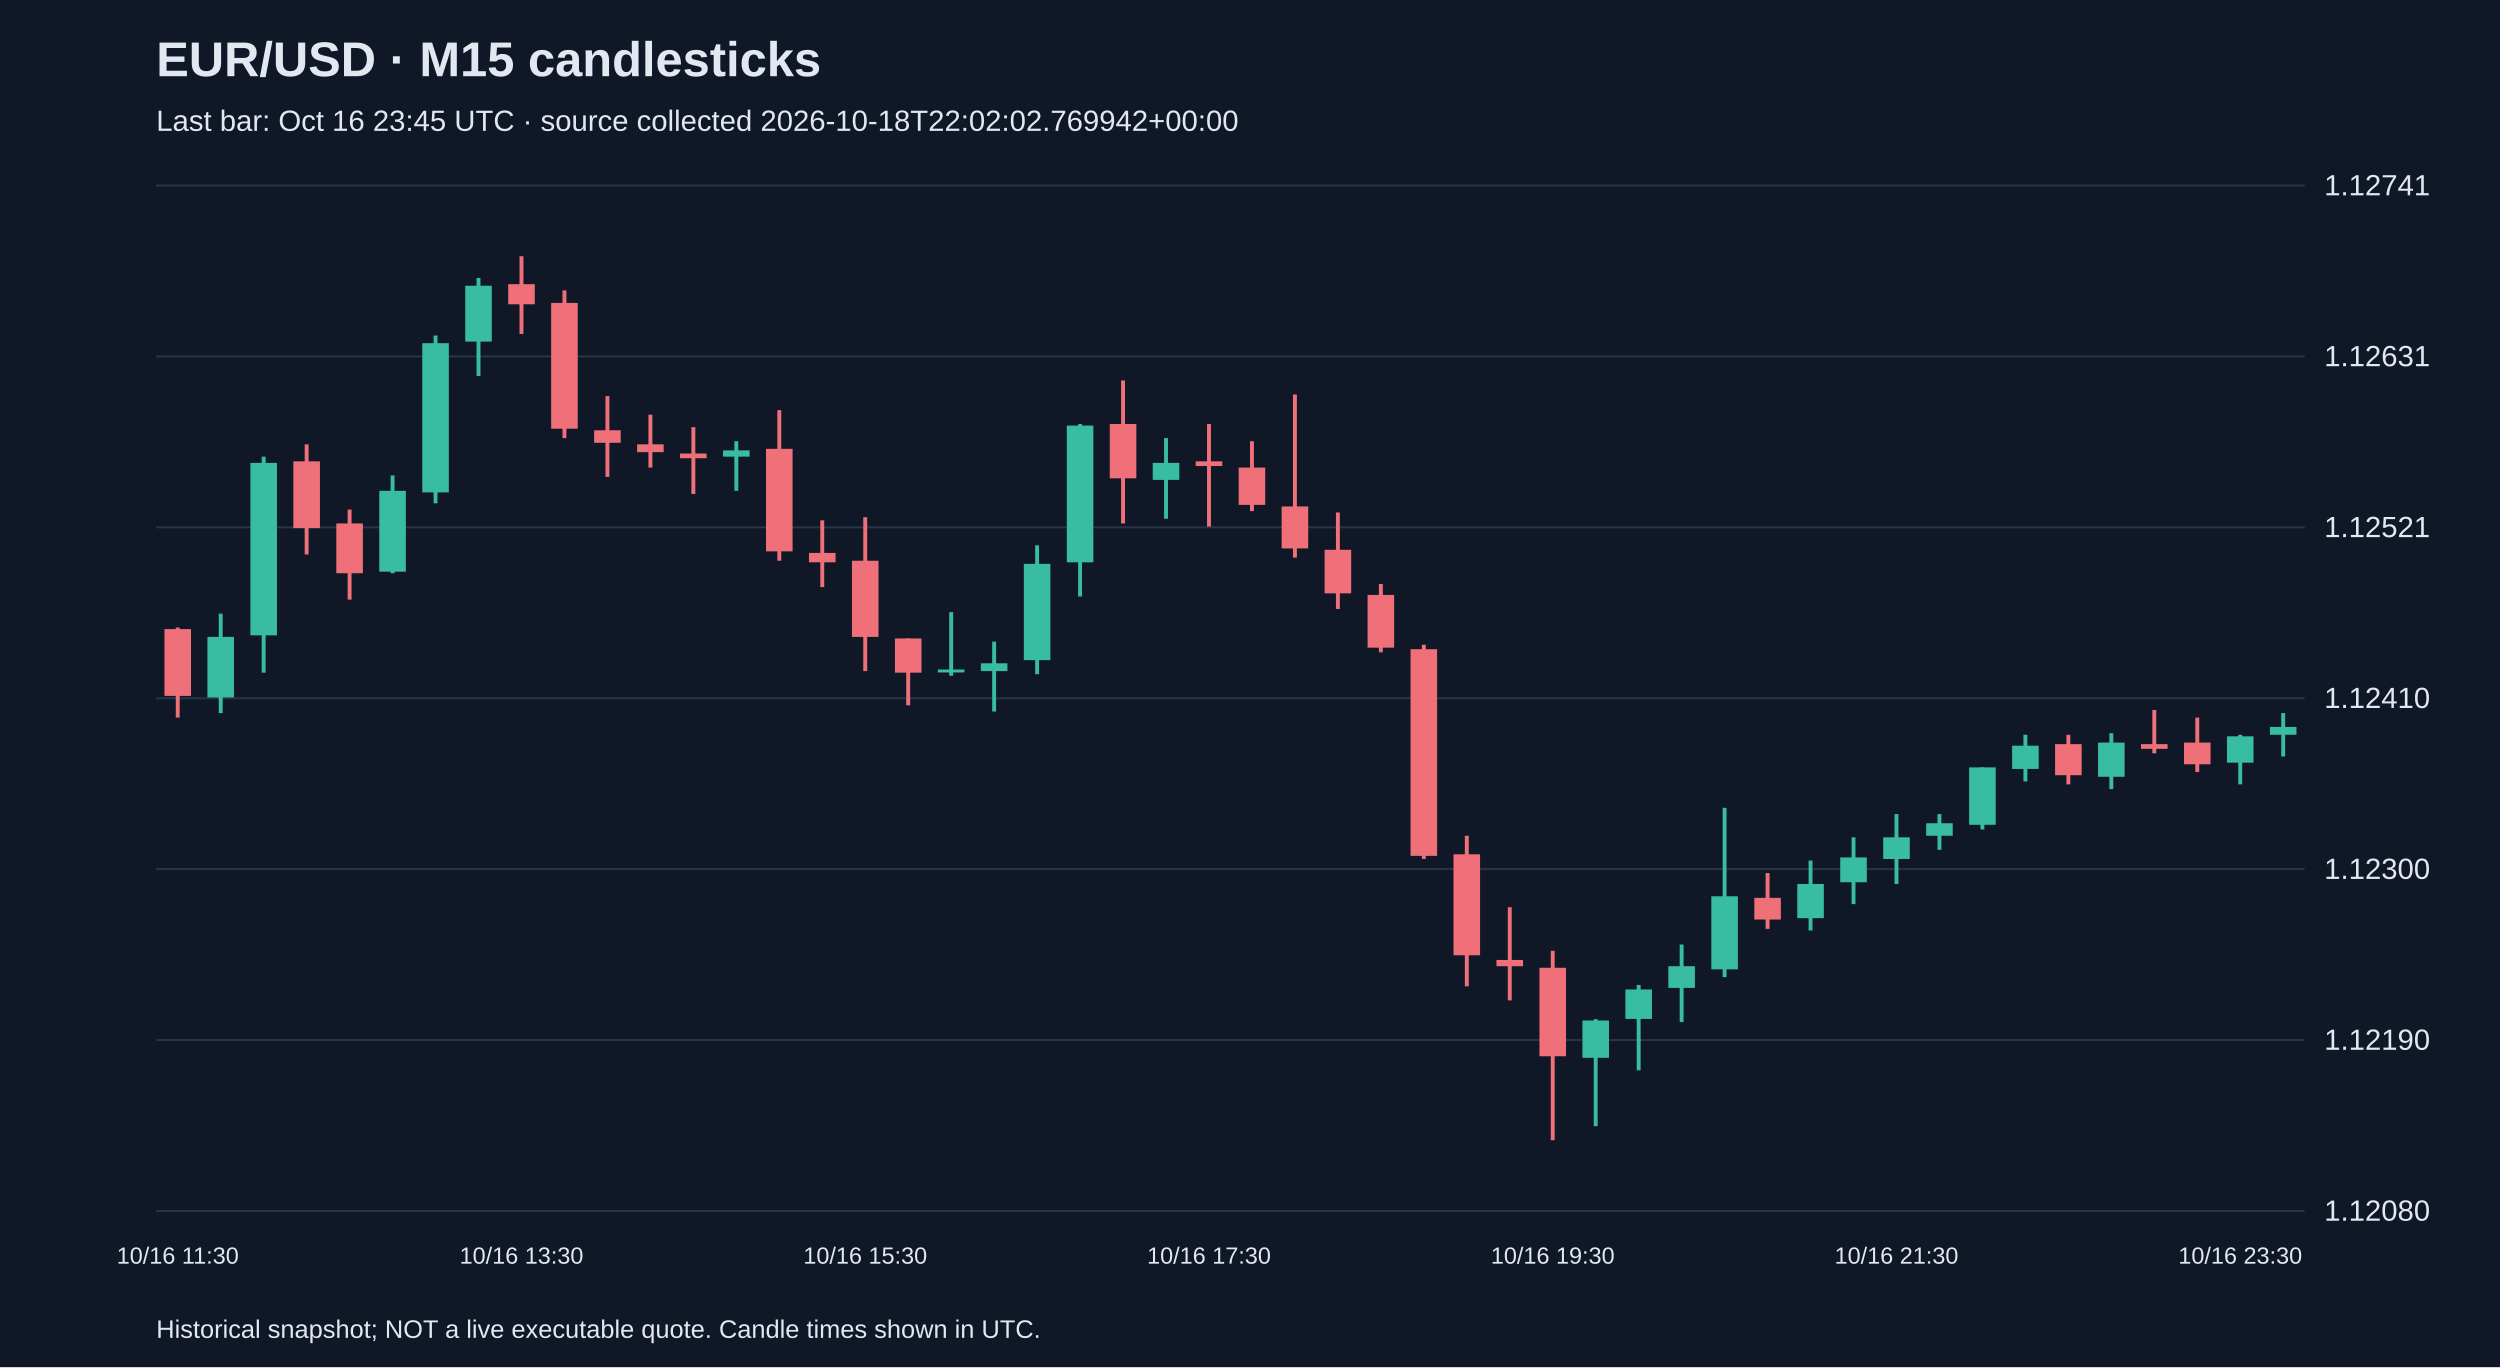
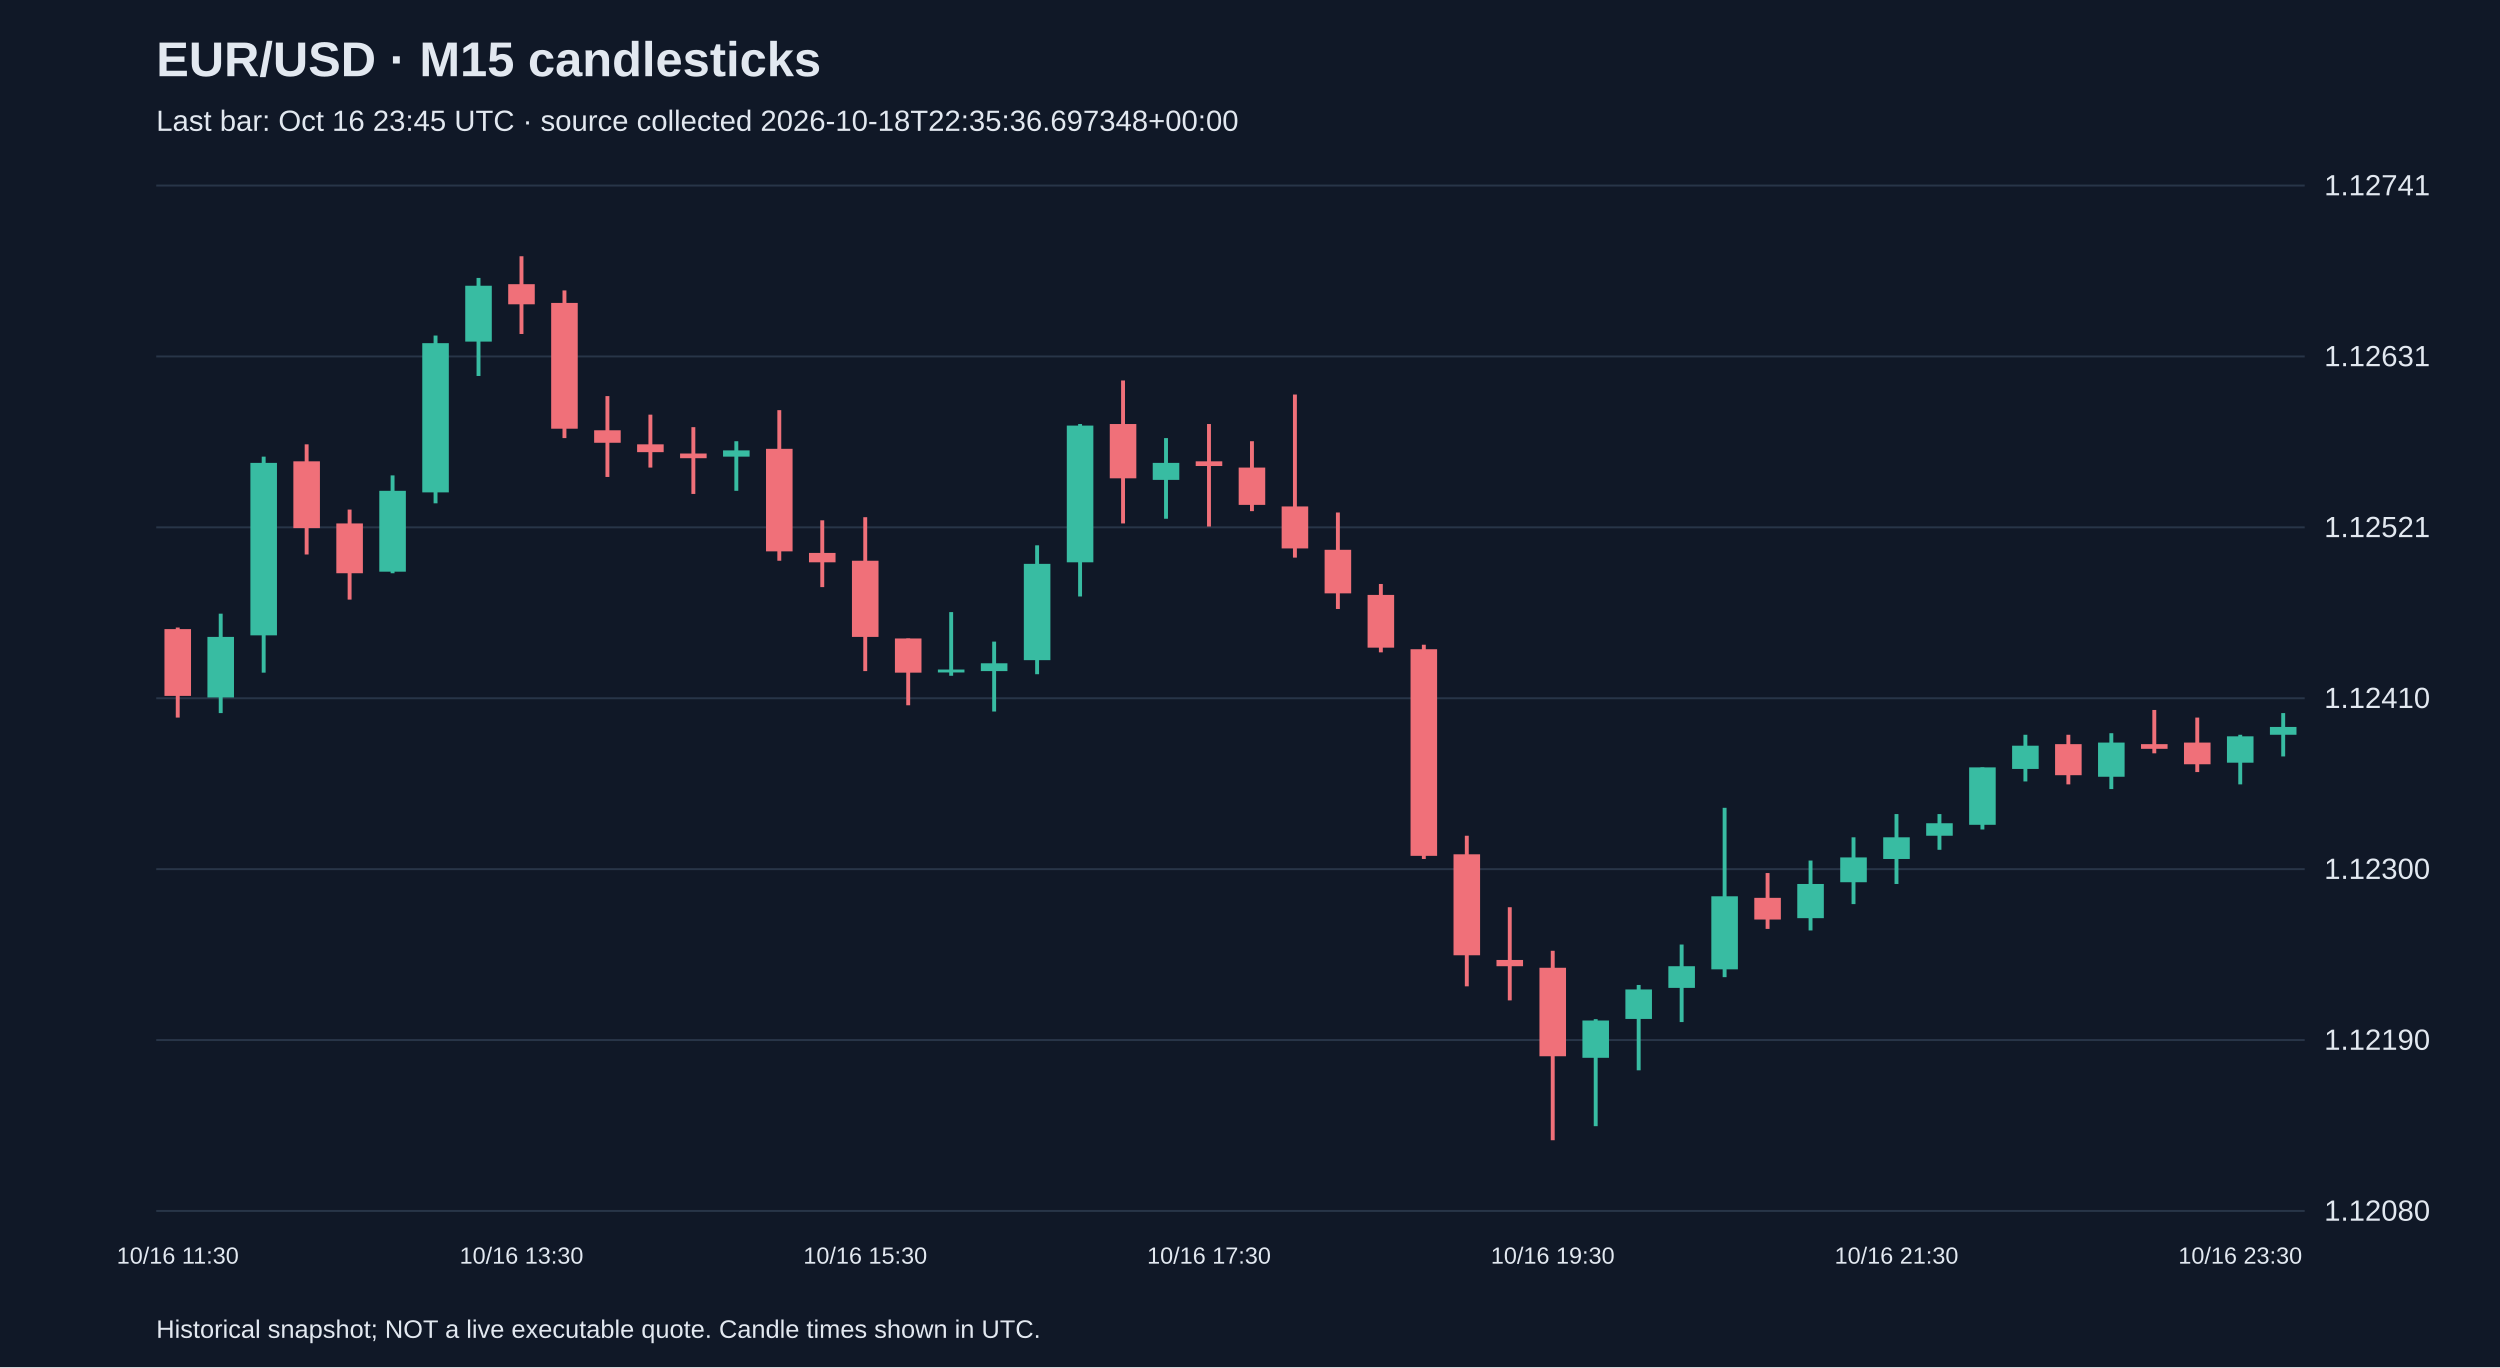
<svg xmlns="http://www.w3.org/2000/svg" viewBox="0 0 1280 700">
  <rect width="100%" height="100%" fill="#101827" />
  <style>text{font-family:Arial,sans-serif;fill:#e2e8f0}</style>
  <text x="80" y="39" font-size="25" font-weight="bold">EUR/USD · M15 candlesticks</text>
-   <text x="80" y="67" font-size="15" fill="#a6b1c5">Last bar: Oct 16 23:45 UTC · source collected 2026-10-18T22:02:02.769942+00:00</text>
+   <text x="80" y="67" font-size="15" fill="#a6b1c5">Last bar: Oct 16 23:45 UTC · source collected 2026-10-18T22:35:36.697348+00:00</text>
  <line x1="80" y1="620.0" x2="1180" y2="620.0" stroke="#283548" />
  <text x="1190" y="625.0" font-size="15">1.12080</text>
  <line x1="80" y1="532.5" x2="1180" y2="532.5" stroke="#283548" />
  <text x="1190" y="537.5" font-size="15">1.12190</text>
  <line x1="80" y1="445.0" x2="1180" y2="445.0" stroke="#283548" />
  <text x="1190" y="450.0" font-size="15">1.12300</text>
  <line x1="80" y1="357.5" x2="1180" y2="357.5" stroke="#283548" />
  <text x="1190" y="362.5" font-size="15">1.12410</text>
  <line x1="80" y1="270.0" x2="1180" y2="270.0" stroke="#283548" />
  <text x="1190" y="275.0" font-size="15">1.12521</text>
  <line x1="80" y1="182.5" x2="1180" y2="182.5" stroke="#283548" />
  <text x="1190" y="187.5" font-size="15">1.12631</text>
  <line x1="80" y1="95.0" x2="1180" y2="95.0" stroke="#283548" />
  <text x="1190" y="100.0" font-size="15">1.12741</text>
  <line x1="91.0" y1="321.3" x2="91.0" y2="367.4" stroke="#f07079" stroke-width="2" />
  <rect x="84.2" y="322.1" width="13.6" height="34.2" fill="#f07079" />
  <text x="91.0" y="647" text-anchor="middle" font-size="12">10/16 11:30</text>
  <line x1="113.0" y1="314.2" x2="113.0" y2="365.1" stroke="#38bca2" stroke-width="2" />
  <rect x="106.2" y="326.1" width="13.6" height="31.0" fill="#38bca2" />
  <line x1="135.0" y1="233.8" x2="135.0" y2="344.4" stroke="#38bca2" stroke-width="2" />
  <rect x="128.2" y="237.0" width="13.6" height="88.3" fill="#38bca2" />
  <line x1="157.0" y1="227.5" x2="157.0" y2="283.9" stroke="#f07079" stroke-width="2" />
  <rect x="150.2" y="236.2" width="13.6" height="34.2" fill="#f07079" />
  <line x1="179.0" y1="260.9" x2="179.0" y2="307.0" stroke="#f07079" stroke-width="2" />
  <rect x="172.2" y="268.0" width="13.6" height="25.5" fill="#f07079" />
  <line x1="201.0" y1="243.4" x2="201.0" y2="293.5" stroke="#38bca2" stroke-width="2" />
  <rect x="194.2" y="251.3" width="13.6" height="41.4" fill="#38bca2" />
  <line x1="223.0" y1="171.8" x2="223.0" y2="257.7" stroke="#38bca2" stroke-width="2" />
  <rect x="216.2" y="175.7" width="13.6" height="76.4" fill="#38bca2" />
  <line x1="245.0" y1="142.3" x2="245.0" y2="192.5" stroke="#38bca2" stroke-width="2" />
  <rect x="238.2" y="146.3" width="13.6" height="28.6" fill="#38bca2" />
  <line x1="267.0" y1="131.2" x2="267.0" y2="171.0" stroke="#f07079" stroke-width="2" />
  <rect x="260.2" y="145.5" width="13.6" height="10.3" fill="#f07079" />
  <text x="267.0" y="647" text-anchor="middle" font-size="12">10/16 13:30</text>
  <line x1="289.0" y1="148.7" x2="289.0" y2="224.3" stroke="#f07079" stroke-width="2" />
  <rect x="282.2" y="155.1" width="13.6" height="64.4" fill="#f07079" />
  <line x1="311.0" y1="202.8" x2="311.0" y2="244.2" stroke="#f07079" stroke-width="2" />
  <rect x="304.2" y="220.3" width="13.6" height="6.4" fill="#f07079" />
  <line x1="333.0" y1="212.3" x2="333.0" y2="239.4" stroke="#f07079" stroke-width="2" />
  <rect x="326.2" y="227.5" width="13.6" height="4.0" fill="#f07079" />
  <line x1="355.0" y1="218.7" x2="355.0" y2="252.9" stroke="#f07079" stroke-width="2" />
  <rect x="348.2" y="232.2" width="13.6" height="2.4" fill="#f07079" />
  <line x1="377.0" y1="225.9" x2="377.0" y2="251.3" stroke="#38bca2" stroke-width="2" />
  <rect x="370.2" y="230.6" width="13.6" height="3.2" fill="#38bca2" />
  <line x1="399.0" y1="210.0" x2="399.0" y2="287.1" stroke="#f07079" stroke-width="2" />
  <rect x="392.2" y="229.8" width="13.6" height="52.5" fill="#f07079" />
  <line x1="421.0" y1="266.4" x2="421.0" y2="300.6" stroke="#f07079" stroke-width="2" />
  <rect x="414.2" y="283.1" width="13.6" height="4.8" fill="#f07079" />
  <line x1="443.0" y1="264.8" x2="443.0" y2="343.6" stroke="#f07079" stroke-width="2" />
  <rect x="436.2" y="287.1" width="13.6" height="39.0" fill="#f07079" />
  <text x="443.0" y="647" text-anchor="middle" font-size="12">10/16 15:30</text>
  <line x1="465.0" y1="326.9" x2="465.0" y2="361.1" stroke="#f07079" stroke-width="2" />
  <rect x="458.2" y="326.9" width="13.6" height="17.5" fill="#f07079" />
  <line x1="487.0" y1="313.4" x2="487.0" y2="346.0" stroke="#38bca2" stroke-width="2" />
  <rect x="480.2" y="342.8" width="13.6" height="1.5" fill="#38bca2" />
  <line x1="509.0" y1="328.5" x2="509.0" y2="364.3" stroke="#38bca2" stroke-width="2" />
  <rect x="502.2" y="339.6" width="13.6" height="4.0" fill="#38bca2" />
  <line x1="531.0" y1="279.2" x2="531.0" y2="345.2" stroke="#38bca2" stroke-width="2" />
  <rect x="524.2" y="288.7" width="13.6" height="49.3" fill="#38bca2" />
  <line x1="553.0" y1="217.1" x2="553.0" y2="305.4" stroke="#38bca2" stroke-width="2" />
  <rect x="546.2" y="217.9" width="13.6" height="70.0" fill="#38bca2" />
  <line x1="575.0" y1="194.8" x2="575.0" y2="268.0" stroke="#f07079" stroke-width="2" />
  <rect x="568.2" y="217.1" width="13.6" height="27.8" fill="#f07079" />
  <line x1="597.0" y1="224.3" x2="597.0" y2="265.6" stroke="#38bca2" stroke-width="2" />
  <rect x="590.2" y="237.0" width="13.6" height="8.7" fill="#38bca2" />
  <line x1="619.0" y1="217.1" x2="619.0" y2="269.6" stroke="#f07079" stroke-width="2" />
  <rect x="612.2" y="236.2" width="13.6" height="2.4" fill="#f07079" />
  <text x="619.0" y="647" text-anchor="middle" font-size="12">10/16 17:30</text>
  <line x1="641.0" y1="225.9" x2="641.0" y2="261.7" stroke="#f07079" stroke-width="2" />
  <rect x="634.2" y="239.4" width="13.6" height="19.1" fill="#f07079" />
  <line x1="663.0" y1="202.0" x2="663.0" y2="285.5" stroke="#f07079" stroke-width="2" />
  <rect x="656.2" y="259.3" width="13.6" height="21.5" fill="#f07079" />
  <line x1="685.0" y1="262.4" x2="685.0" y2="311.8" stroke="#f07079" stroke-width="2" />
  <rect x="678.2" y="281.5" width="13.6" height="22.3" fill="#f07079" />
  <line x1="707.0" y1="299.0" x2="707.0" y2="334.0" stroke="#f07079" stroke-width="2" />
  <rect x="700.2" y="304.6" width="13.6" height="27.0" fill="#f07079" />
  <line x1="729.0" y1="330.1" x2="729.0" y2="439.8" stroke="#f07079" stroke-width="2" />
  <rect x="722.2" y="332.4" width="13.6" height="105.8" fill="#f07079" />
  <line x1="751.0" y1="427.9" x2="751.0" y2="505.0" stroke="#f07079" stroke-width="2" />
  <rect x="744.2" y="437.4" width="13.6" height="51.7" fill="#f07079" />
  <line x1="773.0" y1="464.5" x2="773.0" y2="512.2" stroke="#f07079" stroke-width="2" />
  <rect x="766.2" y="491.5" width="13.6" height="3.2" fill="#f07079" />
  <line x1="795.0" y1="486.8" x2="795.0" y2="583.8" stroke="#f07079" stroke-width="2" />
  <rect x="788.2" y="495.5" width="13.6" height="45.3" fill="#f07079" />
  <text x="795.0" y="647" text-anchor="middle" font-size="12">10/16 19:30</text>
  <line x1="817.0" y1="521.8" x2="817.0" y2="576.6" stroke="#38bca2" stroke-width="2" />
  <rect x="810.2" y="522.5" width="13.6" height="19.1" fill="#38bca2" />
  <line x1="839.0" y1="504.3" x2="839.0" y2="548.0" stroke="#38bca2" stroke-width="2" />
  <rect x="832.2" y="506.6" width="13.6" height="15.1" fill="#38bca2" />
  <line x1="861.0" y1="483.6" x2="861.0" y2="523.3" stroke="#38bca2" stroke-width="2" />
  <rect x="854.2" y="494.7" width="13.6" height="11.1" fill="#38bca2" />
  <line x1="883.0" y1="413.6" x2="883.0" y2="500.3" stroke="#38bca2" stroke-width="2" />
  <rect x="876.2" y="458.9" width="13.6" height="37.4" fill="#38bca2" />
  <line x1="905.0" y1="447.0" x2="905.0" y2="475.6" stroke="#f07079" stroke-width="2" />
  <rect x="898.2" y="459.7" width="13.6" height="11.1" fill="#f07079" />
  <line x1="927.0" y1="440.6" x2="927.0" y2="476.4" stroke="#38bca2" stroke-width="2" />
  <rect x="920.2" y="452.6" width="13.6" height="17.5" fill="#38bca2" />
  <line x1="949.0" y1="428.7" x2="949.0" y2="462.9" stroke="#38bca2" stroke-width="2" />
  <rect x="942.2" y="439.0" width="13.6" height="12.7" fill="#38bca2" />
  <line x1="971.0" y1="416.8" x2="971.0" y2="452.6" stroke="#38bca2" stroke-width="2" />
  <rect x="964.2" y="428.7" width="13.6" height="11.1" fill="#38bca2" />
  <text x="971.0" y="647" text-anchor="middle" font-size="12">10/16 21:30</text>
  <line x1="993.0" y1="416.8" x2="993.0" y2="435.1" stroke="#38bca2" stroke-width="2" />
  <rect x="986.2" y="421.5" width="13.6" height="6.4" fill="#38bca2" />
  <line x1="1015.0" y1="392.9" x2="1015.0" y2="424.7" stroke="#38bca2" stroke-width="2" />
  <rect x="1008.2" y="392.9" width="13.6" height="29.4" fill="#38bca2" />
  <line x1="1037.0" y1="376.2" x2="1037.0" y2="400.1" stroke="#38bca2" stroke-width="2" />
  <rect x="1030.2" y="381.8" width="13.6" height="11.9" fill="#38bca2" />
  <line x1="1059.0" y1="376.2" x2="1059.0" y2="401.6" stroke="#f07079" stroke-width="2" />
  <rect x="1052.2" y="381.0" width="13.6" height="15.9" fill="#f07079" />
  <line x1="1081.0" y1="375.4" x2="1081.0" y2="404.0" stroke="#38bca2" stroke-width="2" />
  <rect x="1074.2" y="380.2" width="13.6" height="17.5" fill="#38bca2" />
  <line x1="1103.0" y1="363.5" x2="1103.0" y2="385.7" stroke="#f07079" stroke-width="2" />
  <rect x="1096.2" y="381.0" width="13.6" height="2.4" fill="#f07079" />
  <line x1="1125.0" y1="367.4" x2="1125.0" y2="395.3" stroke="#f07079" stroke-width="2" />
  <rect x="1118.2" y="380.2" width="13.6" height="11.1" fill="#f07079" />
  <line x1="1147.0" y1="376.2" x2="1147.0" y2="401.6" stroke="#38bca2" stroke-width="2" />
  <rect x="1140.2" y="377.0" width="13.6" height="13.5" fill="#38bca2" />
  <text x="1147.0" y="647" text-anchor="middle" font-size="12">10/16 23:30</text>
  <line x1="1169.0" y1="365.1" x2="1169.0" y2="387.3" stroke="#38bca2" stroke-width="2" />
  <rect x="1162.2" y="372.2" width="13.6" height="4.0" fill="#38bca2" />
  <text x="80" y="685" font-size="13">Historical snapshot; NOT a live executable quote. Candle times shown in UTC.</text>
</svg>
